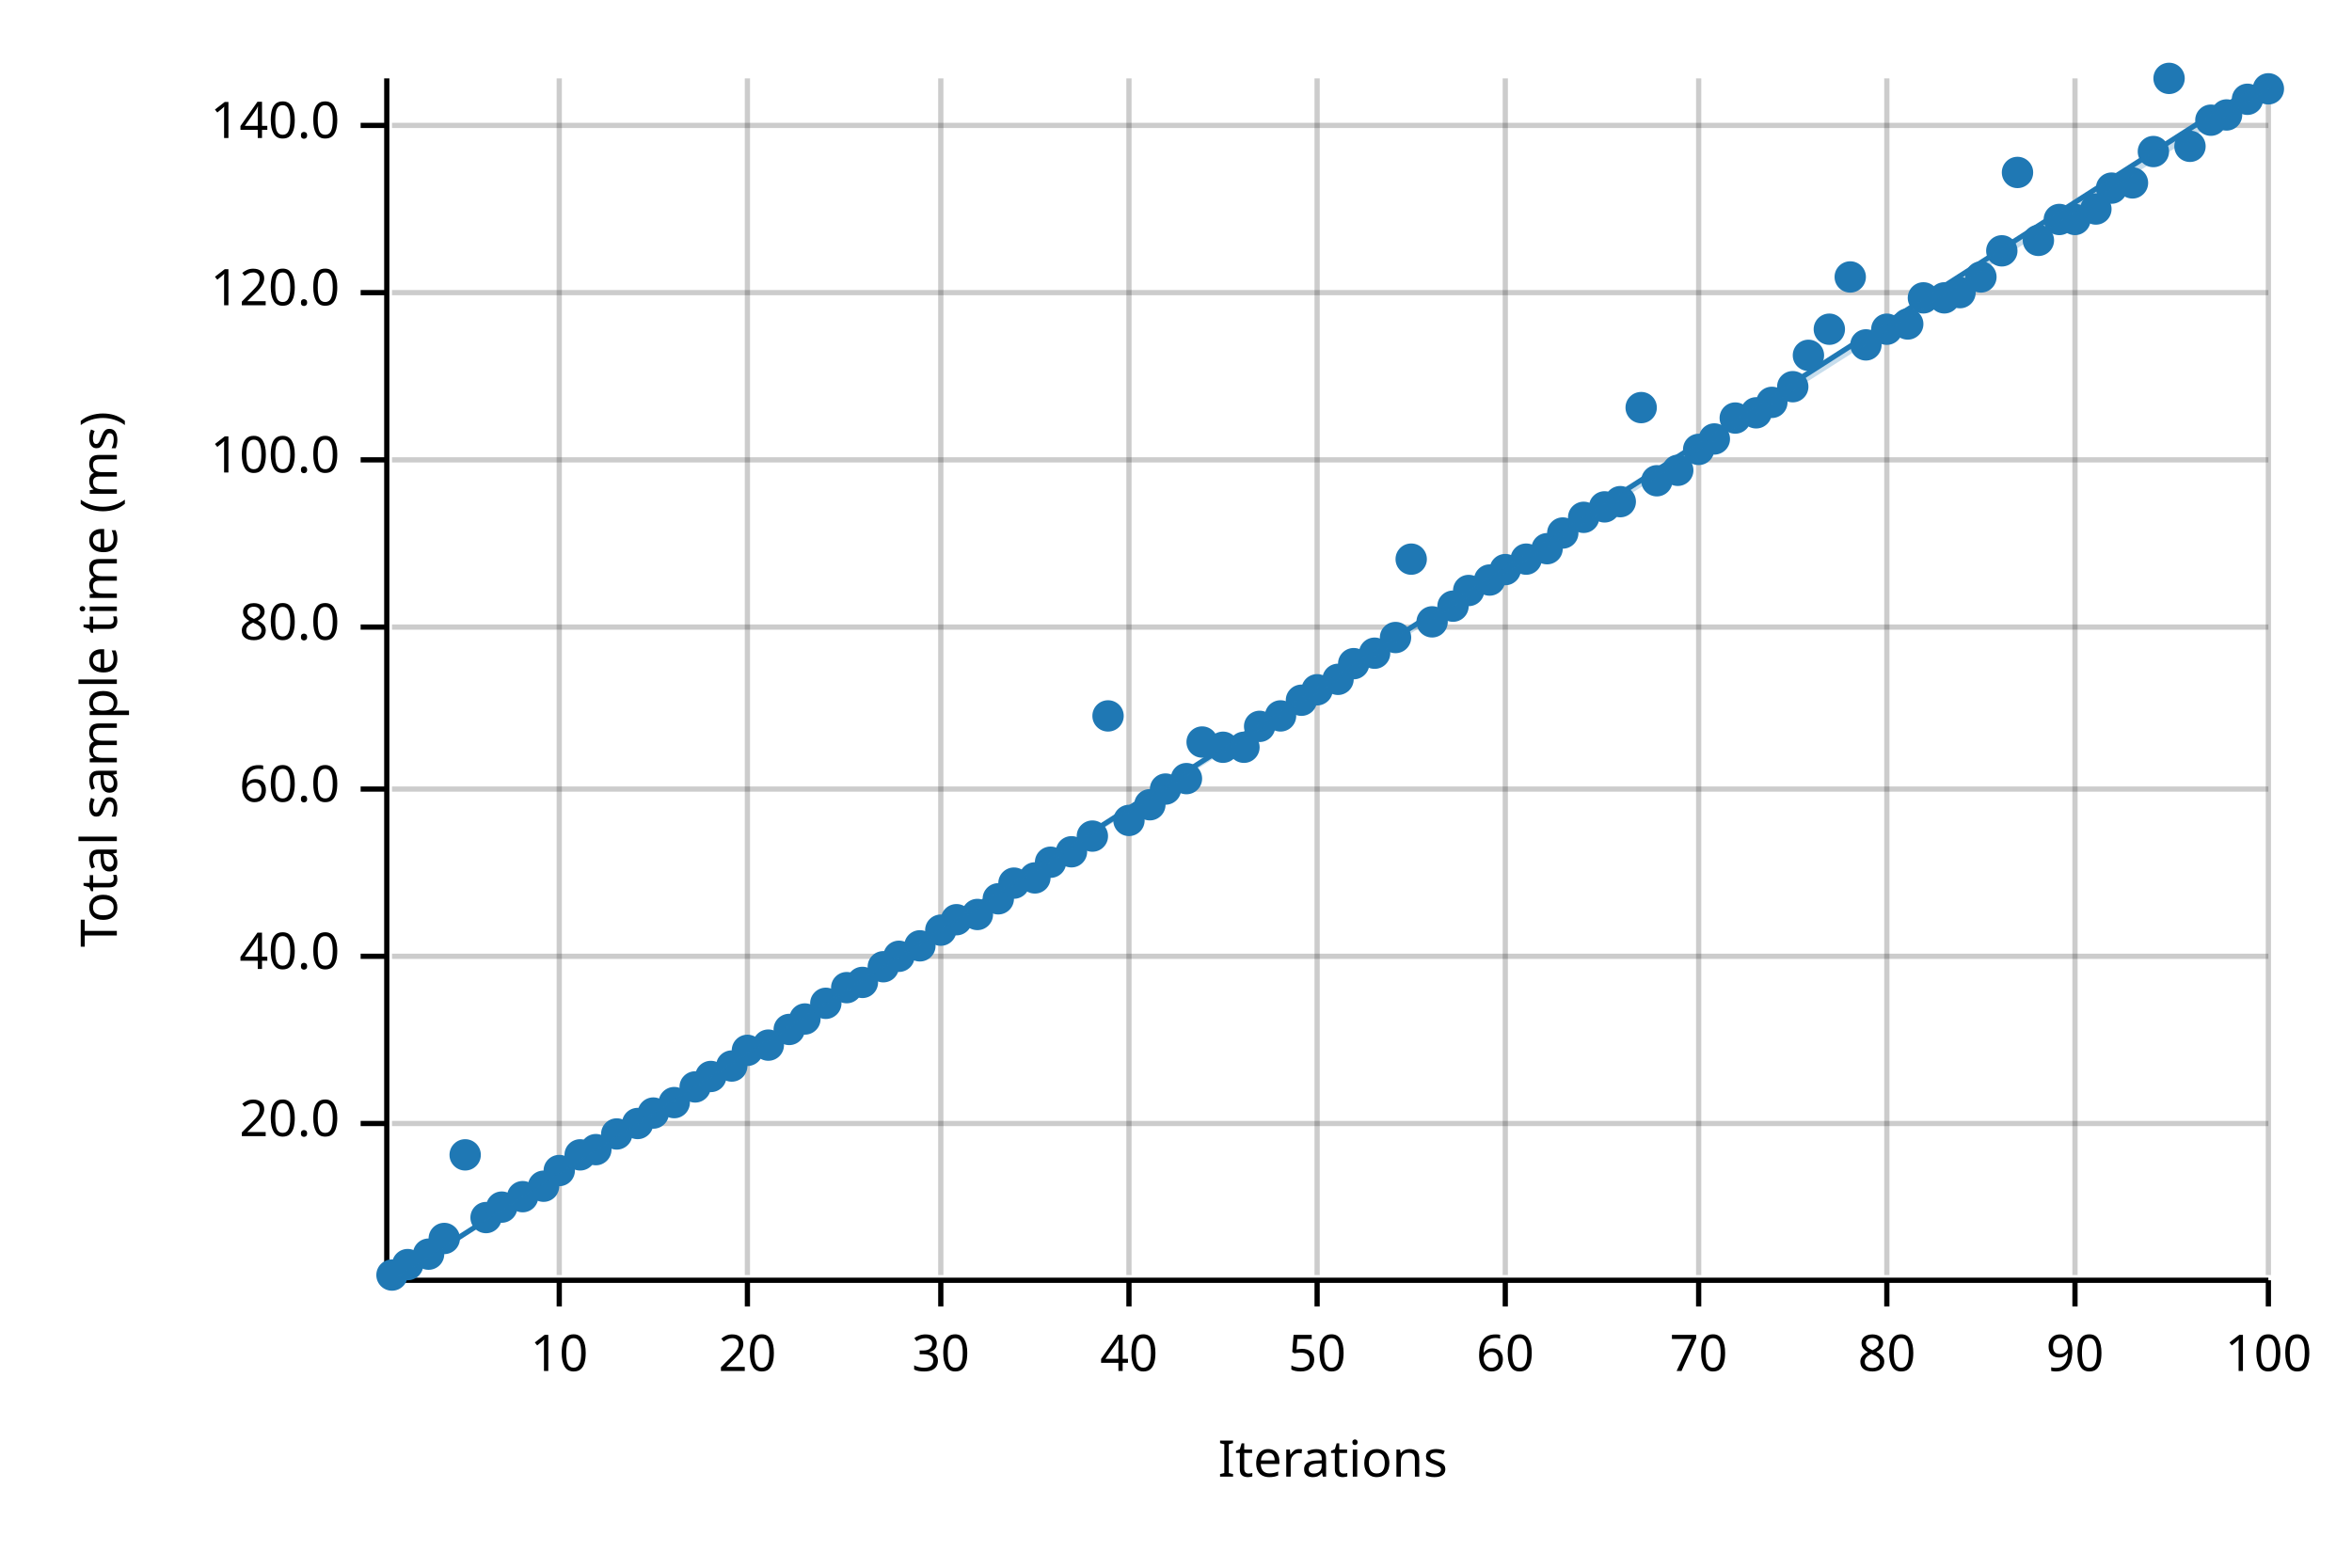
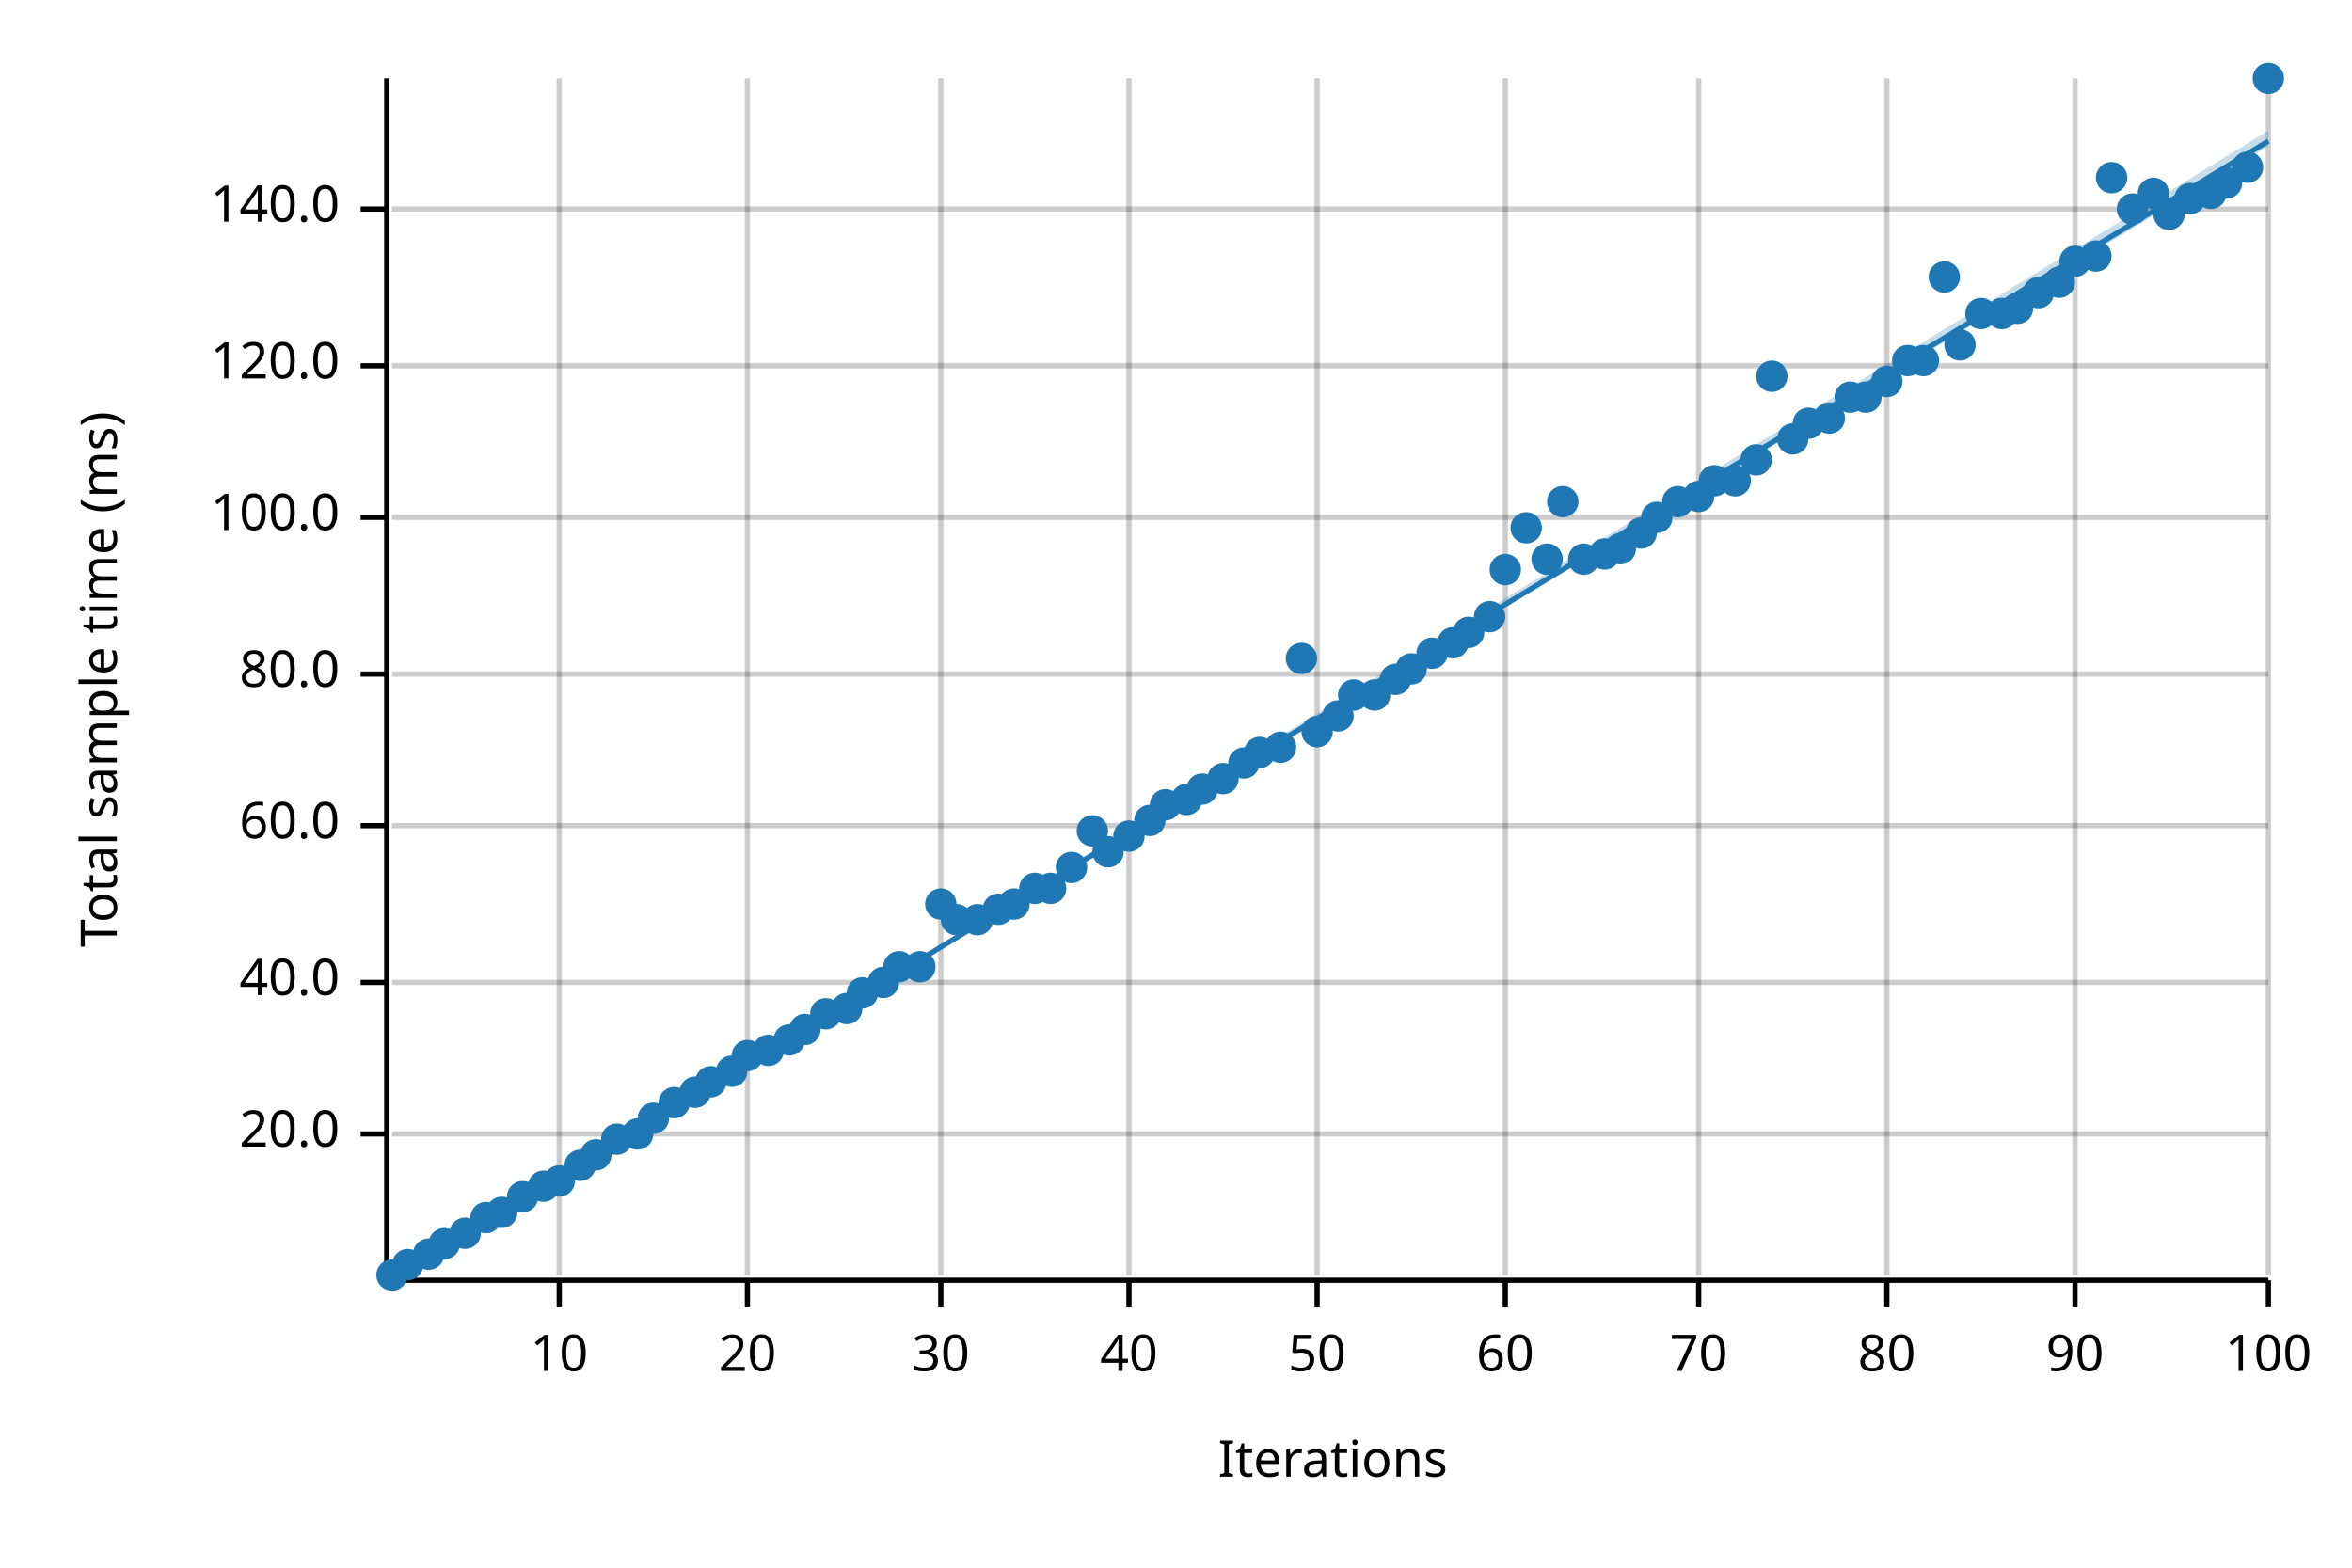
<svg xmlns="http://www.w3.org/2000/svg" width="450" height="300" viewBox="0 0 450 300">
  <text x="15" y="130" dy="0.76em" text-anchor="middle" font-family="sans-serif" font-size="9.677" opacity="1" fill="#000000" transform="rotate(270, 15, 130)">
Total sample time (ms)
</text>
  <text x="255" y="285" dy="-0.5ex" text-anchor="middle" font-family="sans-serif" font-size="9.677" opacity="1" fill="#000000">
Iterations
</text>
  <line opacity="0.2" stroke="#000000" stroke-width="1" x1="107" y1="244" x2="107" y2="15" />
  <line opacity="0.2" stroke="#000000" stroke-width="1" x1="143" y1="244" x2="143" y2="15" />
  <line opacity="0.2" stroke="#000000" stroke-width="1" x1="180" y1="244" x2="180" y2="15" />
  <line opacity="0.2" stroke="#000000" stroke-width="1" x1="216" y1="244" x2="216" y2="15" />
  <line opacity="0.2" stroke="#000000" stroke-width="1" x1="252" y1="244" x2="252" y2="15" />
  <line opacity="0.2" stroke="#000000" stroke-width="1" x1="288" y1="244" x2="288" y2="15" />
  <line opacity="0.2" stroke="#000000" stroke-width="1" x1="325" y1="244" x2="325" y2="15" />
  <line opacity="0.2" stroke="#000000" stroke-width="1" x1="361" y1="244" x2="361" y2="15" />
  <line opacity="0.2" stroke="#000000" stroke-width="1" x1="397" y1="244" x2="397" y2="15" />
  <line opacity="0.2" stroke="#000000" stroke-width="1" x1="434" y1="244" x2="434" y2="15" />
-   <line opacity="0.2" stroke="#000000" stroke-width="1" x1="75" y1="215" x2="434" y2="215" />
-   <line opacity="0.2" stroke="#000000" stroke-width="1" x1="75" y1="183" x2="434" y2="183" />
-   <line opacity="0.2" stroke="#000000" stroke-width="1" x1="75" y1="151" x2="434" y2="151" />
-   <line opacity="0.2" stroke="#000000" stroke-width="1" x1="75" y1="120" x2="434" y2="120" />
-   <line opacity="0.2" stroke="#000000" stroke-width="1" x1="75" y1="88" x2="434" y2="88" />
-   <line opacity="0.2" stroke="#000000" stroke-width="1" x1="75" y1="56" x2="434" y2="56" />
-   <line opacity="0.2" stroke="#000000" stroke-width="1" x1="75" y1="24" x2="434" y2="24" />
+   <line opacity="0.2" stroke="#000000" stroke-width="1" x1="75" y1="217" x2="434" y2="217" />
+   <line opacity="0.2" stroke="#000000" stroke-width="1" x1="75" y1="188" x2="434" y2="188" />
+   <line opacity="0.2" stroke="#000000" stroke-width="1" x1="75" y1="158" x2="434" y2="158" />
+   <line opacity="0.2" stroke="#000000" stroke-width="1" x1="75" y1="129" x2="434" y2="129" />
+   <line opacity="0.2" stroke="#000000" stroke-width="1" x1="75" y1="99" x2="434" y2="99" />
+   <line opacity="0.2" stroke="#000000" stroke-width="1" x1="75" y1="70" x2="434" y2="70" />
+   <line opacity="0.2" stroke="#000000" stroke-width="1" x1="75" y1="40" x2="434" y2="40" />
  <polyline fill="none" opacity="1" stroke="#000000" stroke-width="1" points="74,15 74,244 " />
-   <text x="65" y="215" dy="0.5ex" text-anchor="end" font-family="sans-serif" font-size="9.677" opacity="1" fill="#000000">
+   <text x="65" y="217" dy="0.5ex" text-anchor="end" font-family="sans-serif" font-size="9.677" opacity="1" fill="#000000">
20.0
</text>
-   <polyline fill="none" opacity="1" stroke="#000000" stroke-width="1" points="69,215 74,215 " />
-   <text x="65" y="183" dy="0.5ex" text-anchor="end" font-family="sans-serif" font-size="9.677" opacity="1" fill="#000000">
+   <polyline fill="none" opacity="1" stroke="#000000" stroke-width="1" points="69,217 74,217 " />
+   <text x="65" y="188" dy="0.5ex" text-anchor="end" font-family="sans-serif" font-size="9.677" opacity="1" fill="#000000">
40.0
</text>
-   <polyline fill="none" opacity="1" stroke="#000000" stroke-width="1" points="69,183 74,183 " />
-   <text x="65" y="151" dy="0.5ex" text-anchor="end" font-family="sans-serif" font-size="9.677" opacity="1" fill="#000000">
+   <polyline fill="none" opacity="1" stroke="#000000" stroke-width="1" points="69,188 74,188 " />
+   <text x="65" y="158" dy="0.5ex" text-anchor="end" font-family="sans-serif" font-size="9.677" opacity="1" fill="#000000">
60.0
</text>
-   <polyline fill="none" opacity="1" stroke="#000000" stroke-width="1" points="69,151 74,151 " />
-   <text x="65" y="120" dy="0.5ex" text-anchor="end" font-family="sans-serif" font-size="9.677" opacity="1" fill="#000000">
+   <polyline fill="none" opacity="1" stroke="#000000" stroke-width="1" points="69,158 74,158 " />
+   <text x="65" y="129" dy="0.5ex" text-anchor="end" font-family="sans-serif" font-size="9.677" opacity="1" fill="#000000">
80.0
</text>
-   <polyline fill="none" opacity="1" stroke="#000000" stroke-width="1" points="69,120 74,120 " />
-   <text x="65" y="88" dy="0.5ex" text-anchor="end" font-family="sans-serif" font-size="9.677" opacity="1" fill="#000000">
+   <polyline fill="none" opacity="1" stroke="#000000" stroke-width="1" points="69,129 74,129 " />
+   <text x="65" y="99" dy="0.5ex" text-anchor="end" font-family="sans-serif" font-size="9.677" opacity="1" fill="#000000">
100.0
</text>
-   <polyline fill="none" opacity="1" stroke="#000000" stroke-width="1" points="69,88 74,88 " />
-   <text x="65" y="56" dy="0.5ex" text-anchor="end" font-family="sans-serif" font-size="9.677" opacity="1" fill="#000000">
+   <polyline fill="none" opacity="1" stroke="#000000" stroke-width="1" points="69,99 74,99 " />
+   <text x="65" y="70" dy="0.5ex" text-anchor="end" font-family="sans-serif" font-size="9.677" opacity="1" fill="#000000">
120.0
</text>
-   <polyline fill="none" opacity="1" stroke="#000000" stroke-width="1" points="69,56 74,56 " />
-   <text x="65" y="24" dy="0.5ex" text-anchor="end" font-family="sans-serif" font-size="9.677" opacity="1" fill="#000000">
+   <polyline fill="none" opacity="1" stroke="#000000" stroke-width="1" points="69,70 74,70 " />
+   <text x="65" y="40" dy="0.5ex" text-anchor="end" font-family="sans-serif" font-size="9.677" opacity="1" fill="#000000">
140.0
</text>
-   <polyline fill="none" opacity="1" stroke="#000000" stroke-width="1" points="69,24 74,24 " />
+   <polyline fill="none" opacity="1" stroke="#000000" stroke-width="1" points="69,40 74,40 " />
  <polyline fill="none" opacity="1" stroke="#000000" stroke-width="1" points="75,245 434,245 " />
  <text x="107" y="255" dy="0.76em" text-anchor="middle" font-family="sans-serif" font-size="9.677" opacity="1" fill="#000000">
10
</text>
  <polyline fill="none" opacity="1" stroke="#000000" stroke-width="1" points="107,245 107,250 " />
  <text x="143" y="255" dy="0.76em" text-anchor="middle" font-family="sans-serif" font-size="9.677" opacity="1" fill="#000000">
20
</text>
  <polyline fill="none" opacity="1" stroke="#000000" stroke-width="1" points="143,245 143,250 " />
  <text x="180" y="255" dy="0.76em" text-anchor="middle" font-family="sans-serif" font-size="9.677" opacity="1" fill="#000000">
30
</text>
  <polyline fill="none" opacity="1" stroke="#000000" stroke-width="1" points="180,245 180,250 " />
  <text x="216" y="255" dy="0.76em" text-anchor="middle" font-family="sans-serif" font-size="9.677" opacity="1" fill="#000000">
40
</text>
  <polyline fill="none" opacity="1" stroke="#000000" stroke-width="1" points="216,245 216,250 " />
  <text x="252" y="255" dy="0.76em" text-anchor="middle" font-family="sans-serif" font-size="9.677" opacity="1" fill="#000000">
50
</text>
  <polyline fill="none" opacity="1" stroke="#000000" stroke-width="1" points="252,245 252,250 " />
  <text x="288" y="255" dy="0.76em" text-anchor="middle" font-family="sans-serif" font-size="9.677" opacity="1" fill="#000000">
60
</text>
  <polyline fill="none" opacity="1" stroke="#000000" stroke-width="1" points="288,245 288,250 " />
  <text x="325" y="255" dy="0.76em" text-anchor="middle" font-family="sans-serif" font-size="9.677" opacity="1" fill="#000000">
70
</text>
  <polyline fill="none" opacity="1" stroke="#000000" stroke-width="1" points="325,245 325,250 " />
  <text x="361" y="255" dy="0.76em" text-anchor="middle" font-family="sans-serif" font-size="9.677" opacity="1" fill="#000000">
80
</text>
  <polyline fill="none" opacity="1" stroke="#000000" stroke-width="1" points="361,245 361,250 " />
  <text x="397" y="255" dy="0.76em" text-anchor="middle" font-family="sans-serif" font-size="9.677" opacity="1" fill="#000000">
90
</text>
  <polyline fill="none" opacity="1" stroke="#000000" stroke-width="1" points="397,245 397,250 " />
  <text x="434" y="255" dy="0.76em" text-anchor="middle" font-family="sans-serif" font-size="9.677" opacity="1" fill="#000000">
100
</text>
  <polyline fill="none" opacity="1" stroke="#000000" stroke-width="1" points="434,245 434,250 " />
  <circle cx="75" cy="244" r="3" opacity="1" fill="#1F78B4" stroke="none" stroke-width="1" />
  <circle cx="78" cy="242" r="3" opacity="1" fill="#1F78B4" stroke="none" stroke-width="1" />
  <circle cx="82" cy="240" r="3" opacity="1" fill="#1F78B4" stroke="none" stroke-width="1" />
-   <circle cx="85" cy="237" r="3" opacity="1" fill="#1F78B4" stroke="none" stroke-width="1" />
-   <circle cx="89" cy="221" r="3" opacity="1" fill="#1F78B4" stroke="none" stroke-width="1" />
+   <circle cx="85" cy="238" r="3" opacity="1" fill="#1F78B4" stroke="none" stroke-width="1" />
+   <circle cx="89" cy="236" r="3" opacity="1" fill="#1F78B4" stroke="none" stroke-width="1" />
  <circle cx="93" cy="233" r="3" opacity="1" fill="#1F78B4" stroke="none" stroke-width="1" />
-   <circle cx="96" cy="231" r="3" opacity="1" fill="#1F78B4" stroke="none" stroke-width="1" />
+   <circle cx="96" cy="232" r="3" opacity="1" fill="#1F78B4" stroke="none" stroke-width="1" />
  <circle cx="100" cy="229" r="3" opacity="1" fill="#1F78B4" stroke="none" stroke-width="1" />
  <circle cx="104" cy="227" r="3" opacity="1" fill="#1F78B4" stroke="none" stroke-width="1" />
-   <circle cx="107" cy="224" r="3" opacity="1" fill="#1F78B4" stroke="none" stroke-width="1" />
-   <circle cx="111" cy="221" r="3" opacity="1" fill="#1F78B4" stroke="none" stroke-width="1" />
-   <circle cx="114" cy="220" r="3" opacity="1" fill="#1F78B4" stroke="none" stroke-width="1" />
-   <circle cx="118" cy="217" r="3" opacity="1" fill="#1F78B4" stroke="none" stroke-width="1" />
-   <circle cx="122" cy="215" r="3" opacity="1" fill="#1F78B4" stroke="none" stroke-width="1" />
-   <circle cx="125" cy="213" r="3" opacity="1" fill="#1F78B4" stroke="none" stroke-width="1" />
+   <circle cx="107" cy="226" r="3" opacity="1" fill="#1F78B4" stroke="none" stroke-width="1" />
+   <circle cx="111" cy="223" r="3" opacity="1" fill="#1F78B4" stroke="none" stroke-width="1" />
+   <circle cx="114" cy="221" r="3" opacity="1" fill="#1F78B4" stroke="none" stroke-width="1" />
+   <circle cx="118" cy="218" r="3" opacity="1" fill="#1F78B4" stroke="none" stroke-width="1" />
+   <circle cx="122" cy="217" r="3" opacity="1" fill="#1F78B4" stroke="none" stroke-width="1" />
+   <circle cx="125" cy="214" r="3" opacity="1" fill="#1F78B4" stroke="none" stroke-width="1" />
  <circle cx="129" cy="211" r="3" opacity="1" fill="#1F78B4" stroke="none" stroke-width="1" />
-   <circle cx="133" cy="208" r="3" opacity="1" fill="#1F78B4" stroke="none" stroke-width="1" />
-   <circle cx="136" cy="206" r="3" opacity="1" fill="#1F78B4" stroke="none" stroke-width="1" />
-   <circle cx="140" cy="204" r="3" opacity="1" fill="#1F78B4" stroke="none" stroke-width="1" />
-   <circle cx="143" cy="201" r="3" opacity="1" fill="#1F78B4" stroke="none" stroke-width="1" />
-   <circle cx="147" cy="200" r="3" opacity="1" fill="#1F78B4" stroke="none" stroke-width="1" />
-   <circle cx="151" cy="197" r="3" opacity="1" fill="#1F78B4" stroke="none" stroke-width="1" />
-   <circle cx="154" cy="195" r="3" opacity="1" fill="#1F78B4" stroke="none" stroke-width="1" />
-   <circle cx="158" cy="192" r="3" opacity="1" fill="#1F78B4" stroke="none" stroke-width="1" />
-   <circle cx="162" cy="189" r="3" opacity="1" fill="#1F78B4" stroke="none" stroke-width="1" />
-   <circle cx="165" cy="188" r="3" opacity="1" fill="#1F78B4" stroke="none" stroke-width="1" />
-   <circle cx="169" cy="185" r="3" opacity="1" fill="#1F78B4" stroke="none" stroke-width="1" />
-   <circle cx="172" cy="183" r="3" opacity="1" fill="#1F78B4" stroke="none" stroke-width="1" />
-   <circle cx="176" cy="181" r="3" opacity="1" fill="#1F78B4" stroke="none" stroke-width="1" />
-   <circle cx="180" cy="178" r="3" opacity="1" fill="#1F78B4" stroke="none" stroke-width="1" />
+   <circle cx="133" cy="209" r="3" opacity="1" fill="#1F78B4" stroke="none" stroke-width="1" />
+   <circle cx="136" cy="207" r="3" opacity="1" fill="#1F78B4" stroke="none" stroke-width="1" />
+   <circle cx="140" cy="205" r="3" opacity="1" fill="#1F78B4" stroke="none" stroke-width="1" />
+   <circle cx="143" cy="202" r="3" opacity="1" fill="#1F78B4" stroke="none" stroke-width="1" />
+   <circle cx="147" cy="201" r="3" opacity="1" fill="#1F78B4" stroke="none" stroke-width="1" />
+   <circle cx="151" cy="199" r="3" opacity="1" fill="#1F78B4" stroke="none" stroke-width="1" />
+   <circle cx="154" cy="197" r="3" opacity="1" fill="#1F78B4" stroke="none" stroke-width="1" />
+   <circle cx="158" cy="194" r="3" opacity="1" fill="#1F78B4" stroke="none" stroke-width="1" />
+   <circle cx="162" cy="193" r="3" opacity="1" fill="#1F78B4" stroke="none" stroke-width="1" />
+   <circle cx="165" cy="190" r="3" opacity="1" fill="#1F78B4" stroke="none" stroke-width="1" />
+   <circle cx="169" cy="188" r="3" opacity="1" fill="#1F78B4" stroke="none" stroke-width="1" />
+   <circle cx="172" cy="185" r="3" opacity="1" fill="#1F78B4" stroke="none" stroke-width="1" />
+   <circle cx="176" cy="185" r="3" opacity="1" fill="#1F78B4" stroke="none" stroke-width="1" />
+   <circle cx="180" cy="173" r="3" opacity="1" fill="#1F78B4" stroke="none" stroke-width="1" />
  <circle cx="183" cy="176" r="3" opacity="1" fill="#1F78B4" stroke="none" stroke-width="1" />
-   <circle cx="187" cy="175" r="3" opacity="1" fill="#1F78B4" stroke="none" stroke-width="1" />
-   <circle cx="191" cy="172" r="3" opacity="1" fill="#1F78B4" stroke="none" stroke-width="1" />
-   <circle cx="194" cy="169" r="3" opacity="1" fill="#1F78B4" stroke="none" stroke-width="1" />
-   <circle cx="198" cy="168" r="3" opacity="1" fill="#1F78B4" stroke="none" stroke-width="1" />
-   <circle cx="201" cy="165" r="3" opacity="1" fill="#1F78B4" stroke="none" stroke-width="1" />
-   <circle cx="205" cy="163" r="3" opacity="1" fill="#1F78B4" stroke="none" stroke-width="1" />
-   <circle cx="209" cy="160" r="3" opacity="1" fill="#1F78B4" stroke="none" stroke-width="1" />
-   <circle cx="212" cy="137" r="3" opacity="1" fill="#1F78B4" stroke="none" stroke-width="1" />
-   <circle cx="216" cy="157" r="3" opacity="1" fill="#1F78B4" stroke="none" stroke-width="1" />
-   <circle cx="220" cy="154" r="3" opacity="1" fill="#1F78B4" stroke="none" stroke-width="1" />
-   <circle cx="223" cy="151" r="3" opacity="1" fill="#1F78B4" stroke="none" stroke-width="1" />
-   <circle cx="227" cy="149" r="3" opacity="1" fill="#1F78B4" stroke="none" stroke-width="1" />
-   <circle cx="230" cy="142" r="3" opacity="1" fill="#1F78B4" stroke="none" stroke-width="1" />
-   <circle cx="234" cy="143" r="3" opacity="1" fill="#1F78B4" stroke="none" stroke-width="1" />
-   <circle cx="238" cy="143" r="3" opacity="1" fill="#1F78B4" stroke="none" stroke-width="1" />
-   <circle cx="241" cy="139" r="3" opacity="1" fill="#1F78B4" stroke="none" stroke-width="1" />
-   <circle cx="245" cy="137" r="3" opacity="1" fill="#1F78B4" stroke="none" stroke-width="1" />
-   <circle cx="249" cy="134" r="3" opacity="1" fill="#1F78B4" stroke="none" stroke-width="1" />
-   <circle cx="252" cy="132" r="3" opacity="1" fill="#1F78B4" stroke="none" stroke-width="1" />
-   <circle cx="256" cy="130" r="3" opacity="1" fill="#1F78B4" stroke="none" stroke-width="1" />
-   <circle cx="259" cy="127" r="3" opacity="1" fill="#1F78B4" stroke="none" stroke-width="1" />
-   <circle cx="263" cy="125" r="3" opacity="1" fill="#1F78B4" stroke="none" stroke-width="1" />
-   <circle cx="267" cy="122" r="3" opacity="1" fill="#1F78B4" stroke="none" stroke-width="1" />
-   <circle cx="270" cy="107" r="3" opacity="1" fill="#1F78B4" stroke="none" stroke-width="1" />
-   <circle cx="274" cy="119" r="3" opacity="1" fill="#1F78B4" stroke="none" stroke-width="1" />
-   <circle cx="278" cy="116" r="3" opacity="1" fill="#1F78B4" stroke="none" stroke-width="1" />
-   <circle cx="281" cy="113" r="3" opacity="1" fill="#1F78B4" stroke="none" stroke-width="1" />
-   <circle cx="285" cy="111" r="3" opacity="1" fill="#1F78B4" stroke="none" stroke-width="1" />
+   <circle cx="187" cy="176" r="3" opacity="1" fill="#1F78B4" stroke="none" stroke-width="1" />
+   <circle cx="191" cy="174" r="3" opacity="1" fill="#1F78B4" stroke="none" stroke-width="1" />
+   <circle cx="194" cy="173" r="3" opacity="1" fill="#1F78B4" stroke="none" stroke-width="1" />
+   <circle cx="198" cy="170" r="3" opacity="1" fill="#1F78B4" stroke="none" stroke-width="1" />
+   <circle cx="201" cy="170" r="3" opacity="1" fill="#1F78B4" stroke="none" stroke-width="1" />
+   <circle cx="205" cy="166" r="3" opacity="1" fill="#1F78B4" stroke="none" stroke-width="1" />
+   <circle cx="209" cy="159" r="3" opacity="1" fill="#1F78B4" stroke="none" stroke-width="1" />
+   <circle cx="212" cy="163" r="3" opacity="1" fill="#1F78B4" stroke="none" stroke-width="1" />
+   <circle cx="216" cy="160" r="3" opacity="1" fill="#1F78B4" stroke="none" stroke-width="1" />
+   <circle cx="220" cy="157" r="3" opacity="1" fill="#1F78B4" stroke="none" stroke-width="1" />
+   <circle cx="223" cy="154" r="3" opacity="1" fill="#1F78B4" stroke="none" stroke-width="1" />
+   <circle cx="227" cy="153" r="3" opacity="1" fill="#1F78B4" stroke="none" stroke-width="1" />
+   <circle cx="230" cy="151" r="3" opacity="1" fill="#1F78B4" stroke="none" stroke-width="1" />
+   <circle cx="234" cy="149" r="3" opacity="1" fill="#1F78B4" stroke="none" stroke-width="1" />
+   <circle cx="238" cy="146" r="3" opacity="1" fill="#1F78B4" stroke="none" stroke-width="1" />
+   <circle cx="241" cy="144" r="3" opacity="1" fill="#1F78B4" stroke="none" stroke-width="1" />
+   <circle cx="245" cy="143" r="3" opacity="1" fill="#1F78B4" stroke="none" stroke-width="1" />
+   <circle cx="249" cy="126" r="3" opacity="1" fill="#1F78B4" stroke="none" stroke-width="1" />
+   <circle cx="252" cy="140" r="3" opacity="1" fill="#1F78B4" stroke="none" stroke-width="1" />
+   <circle cx="256" cy="137" r="3" opacity="1" fill="#1F78B4" stroke="none" stroke-width="1" />
+   <circle cx="259" cy="133" r="3" opacity="1" fill="#1F78B4" stroke="none" stroke-width="1" />
+   <circle cx="263" cy="133" r="3" opacity="1" fill="#1F78B4" stroke="none" stroke-width="1" />
+   <circle cx="267" cy="130" r="3" opacity="1" fill="#1F78B4" stroke="none" stroke-width="1" />
+   <circle cx="270" cy="128" r="3" opacity="1" fill="#1F78B4" stroke="none" stroke-width="1" />
+   <circle cx="274" cy="125" r="3" opacity="1" fill="#1F78B4" stroke="none" stroke-width="1" />
+   <circle cx="278" cy="123" r="3" opacity="1" fill="#1F78B4" stroke="none" stroke-width="1" />
+   <circle cx="281" cy="121" r="3" opacity="1" fill="#1F78B4" stroke="none" stroke-width="1" />
+   <circle cx="285" cy="118" r="3" opacity="1" fill="#1F78B4" stroke="none" stroke-width="1" />
  <circle cx="288" cy="109" r="3" opacity="1" fill="#1F78B4" stroke="none" stroke-width="1" />
-   <circle cx="292" cy="107" r="3" opacity="1" fill="#1F78B4" stroke="none" stroke-width="1" />
-   <circle cx="296" cy="105" r="3" opacity="1" fill="#1F78B4" stroke="none" stroke-width="1" />
-   <circle cx="299" cy="102" r="3" opacity="1" fill="#1F78B4" stroke="none" stroke-width="1" />
-   <circle cx="303" cy="99" r="3" opacity="1" fill="#1F78B4" stroke="none" stroke-width="1" />
-   <circle cx="307" cy="97" r="3" opacity="1" fill="#1F78B4" stroke="none" stroke-width="1" />
-   <circle cx="310" cy="96" r="3" opacity="1" fill="#1F78B4" stroke="none" stroke-width="1" />
-   <circle cx="314" cy="78" r="3" opacity="1" fill="#1F78B4" stroke="none" stroke-width="1" />
-   <circle cx="317" cy="92" r="3" opacity="1" fill="#1F78B4" stroke="none" stroke-width="1" />
-   <circle cx="321" cy="90" r="3" opacity="1" fill="#1F78B4" stroke="none" stroke-width="1" />
-   <circle cx="325" cy="86" r="3" opacity="1" fill="#1F78B4" stroke="none" stroke-width="1" />
-   <circle cx="328" cy="84" r="3" opacity="1" fill="#1F78B4" stroke="none" stroke-width="1" />
-   <circle cx="332" cy="80" r="3" opacity="1" fill="#1F78B4" stroke="none" stroke-width="1" />
-   <circle cx="336" cy="79" r="3" opacity="1" fill="#1F78B4" stroke="none" stroke-width="1" />
-   <circle cx="339" cy="77" r="3" opacity="1" fill="#1F78B4" stroke="none" stroke-width="1" />
-   <circle cx="343" cy="74" r="3" opacity="1" fill="#1F78B4" stroke="none" stroke-width="1" />
-   <circle cx="346" cy="68" r="3" opacity="1" fill="#1F78B4" stroke="none" stroke-width="1" />
-   <circle cx="350" cy="63" r="3" opacity="1" fill="#1F78B4" stroke="none" stroke-width="1" />
-   <circle cx="354" cy="53" r="3" opacity="1" fill="#1F78B4" stroke="none" stroke-width="1" />
-   <circle cx="357" cy="66" r="3" opacity="1" fill="#1F78B4" stroke="none" stroke-width="1" />
-   <circle cx="361" cy="63" r="3" opacity="1" fill="#1F78B4" stroke="none" stroke-width="1" />
-   <circle cx="365" cy="62" r="3" opacity="1" fill="#1F78B4" stroke="none" stroke-width="1" />
-   <circle cx="368" cy="57" r="3" opacity="1" fill="#1F78B4" stroke="none" stroke-width="1" />
-   <circle cx="372" cy="57" r="3" opacity="1" fill="#1F78B4" stroke="none" stroke-width="1" />
-   <circle cx="375" cy="56" r="3" opacity="1" fill="#1F78B4" stroke="none" stroke-width="1" />
-   <circle cx="379" cy="53" r="3" opacity="1" fill="#1F78B4" stroke="none" stroke-width="1" />
-   <circle cx="383" cy="48" r="3" opacity="1" fill="#1F78B4" stroke="none" stroke-width="1" />
-   <circle cx="386" cy="33" r="3" opacity="1" fill="#1F78B4" stroke="none" stroke-width="1" />
-   <circle cx="390" cy="46" r="3" opacity="1" fill="#1F78B4" stroke="none" stroke-width="1" />
-   <circle cx="394" cy="42" r="3" opacity="1" fill="#1F78B4" stroke="none" stroke-width="1" />
-   <circle cx="397" cy="42" r="3" opacity="1" fill="#1F78B4" stroke="none" stroke-width="1" />
-   <circle cx="401" cy="40" r="3" opacity="1" fill="#1F78B4" stroke="none" stroke-width="1" />
-   <circle cx="404" cy="36" r="3" opacity="1" fill="#1F78B4" stroke="none" stroke-width="1" />
-   <circle cx="408" cy="35" r="3" opacity="1" fill="#1F78B4" stroke="none" stroke-width="1" />
-   <circle cx="412" cy="29" r="3" opacity="1" fill="#1F78B4" stroke="none" stroke-width="1" />
-   <circle cx="415" cy="15" r="3" opacity="1" fill="#1F78B4" stroke="none" stroke-width="1" />
-   <circle cx="419" cy="28" r="3" opacity="1" fill="#1F78B4" stroke="none" stroke-width="1" />
-   <circle cx="423" cy="23" r="3" opacity="1" fill="#1F78B4" stroke="none" stroke-width="1" />
-   <circle cx="426" cy="22" r="3" opacity="1" fill="#1F78B4" stroke="none" stroke-width="1" />
-   <circle cx="430" cy="19" r="3" opacity="1" fill="#1F78B4" stroke="none" stroke-width="1" />
-   <circle cx="434" cy="17" r="3" opacity="1" fill="#1F78B4" stroke="none" stroke-width="1" />
-   <polyline fill="none" opacity="1" stroke="#1F78B4" stroke-width="1" points="75,245 434,15 " />
-   <polygon opacity="0.25" fill="#1F78B4" points="75,245 434,17 434,15 " />
+   <circle cx="292" cy="101" r="3" opacity="1" fill="#1F78B4" stroke="none" stroke-width="1" />
+   <circle cx="296" cy="107" r="3" opacity="1" fill="#1F78B4" stroke="none" stroke-width="1" />
+   <circle cx="299" cy="96" r="3" opacity="1" fill="#1F78B4" stroke="none" stroke-width="1" />
+   <circle cx="303" cy="107" r="3" opacity="1" fill="#1F78B4" stroke="none" stroke-width="1" />
+   <circle cx="307" cy="106" r="3" opacity="1" fill="#1F78B4" stroke="none" stroke-width="1" />
+   <circle cx="310" cy="105" r="3" opacity="1" fill="#1F78B4" stroke="none" stroke-width="1" />
+   <circle cx="314" cy="102" r="3" opacity="1" fill="#1F78B4" stroke="none" stroke-width="1" />
+   <circle cx="317" cy="99" r="3" opacity="1" fill="#1F78B4" stroke="none" stroke-width="1" />
+   <circle cx="321" cy="96" r="3" opacity="1" fill="#1F78B4" stroke="none" stroke-width="1" />
+   <circle cx="325" cy="95" r="3" opacity="1" fill="#1F78B4" stroke="none" stroke-width="1" />
+   <circle cx="328" cy="92" r="3" opacity="1" fill="#1F78B4" stroke="none" stroke-width="1" />
+   <circle cx="332" cy="92" r="3" opacity="1" fill="#1F78B4" stroke="none" stroke-width="1" />
+   <circle cx="336" cy="88" r="3" opacity="1" fill="#1F78B4" stroke="none" stroke-width="1" />
+   <circle cx="339" cy="72" r="3" opacity="1" fill="#1F78B4" stroke="none" stroke-width="1" />
+   <circle cx="343" cy="84" r="3" opacity="1" fill="#1F78B4" stroke="none" stroke-width="1" />
+   <circle cx="346" cy="81" r="3" opacity="1" fill="#1F78B4" stroke="none" stroke-width="1" />
+   <circle cx="350" cy="80" r="3" opacity="1" fill="#1F78B4" stroke="none" stroke-width="1" />
+   <circle cx="354" cy="76" r="3" opacity="1" fill="#1F78B4" stroke="none" stroke-width="1" />
+   <circle cx="357" cy="76" r="3" opacity="1" fill="#1F78B4" stroke="none" stroke-width="1" />
+   <circle cx="361" cy="73" r="3" opacity="1" fill="#1F78B4" stroke="none" stroke-width="1" />
+   <circle cx="365" cy="69" r="3" opacity="1" fill="#1F78B4" stroke="none" stroke-width="1" />
+   <circle cx="368" cy="69" r="3" opacity="1" fill="#1F78B4" stroke="none" stroke-width="1" />
+   <circle cx="372" cy="53" r="3" opacity="1" fill="#1F78B4" stroke="none" stroke-width="1" />
+   <circle cx="375" cy="66" r="3" opacity="1" fill="#1F78B4" stroke="none" stroke-width="1" />
+   <circle cx="379" cy="60" r="3" opacity="1" fill="#1F78B4" stroke="none" stroke-width="1" />
+   <circle cx="383" cy="60" r="3" opacity="1" fill="#1F78B4" stroke="none" stroke-width="1" />
+   <circle cx="386" cy="59" r="3" opacity="1" fill="#1F78B4" stroke="none" stroke-width="1" />
+   <circle cx="390" cy="56" r="3" opacity="1" fill="#1F78B4" stroke="none" stroke-width="1" />
+   <circle cx="394" cy="54" r="3" opacity="1" fill="#1F78B4" stroke="none" stroke-width="1" />
+   <circle cx="397" cy="50" r="3" opacity="1" fill="#1F78B4" stroke="none" stroke-width="1" />
+   <circle cx="401" cy="49" r="3" opacity="1" fill="#1F78B4" stroke="none" stroke-width="1" />
+   <circle cx="404" cy="34" r="3" opacity="1" fill="#1F78B4" stroke="none" stroke-width="1" />
+   <circle cx="408" cy="40" r="3" opacity="1" fill="#1F78B4" stroke="none" stroke-width="1" />
+   <circle cx="412" cy="37" r="3" opacity="1" fill="#1F78B4" stroke="none" stroke-width="1" />
+   <circle cx="415" cy="41" r="3" opacity="1" fill="#1F78B4" stroke="none" stroke-width="1" />
+   <circle cx="419" cy="38" r="3" opacity="1" fill="#1F78B4" stroke="none" stroke-width="1" />
+   <circle cx="423" cy="37" r="3" opacity="1" fill="#1F78B4" stroke="none" stroke-width="1" />
+   <circle cx="426" cy="35" r="3" opacity="1" fill="#1F78B4" stroke="none" stroke-width="1" />
+   <circle cx="430" cy="32" r="3" opacity="1" fill="#1F78B4" stroke="none" stroke-width="1" />
+   <circle cx="434" cy="15" r="3" opacity="1" fill="#1F78B4" stroke="none" stroke-width="1" />
+   <polyline fill="none" opacity="1" stroke="#1F78B4" stroke-width="1" points="75,245 434,27 " />
+   <polygon opacity="0.25" fill="#1F78B4" points="75,245 434,28 434,25 " />
</svg>
